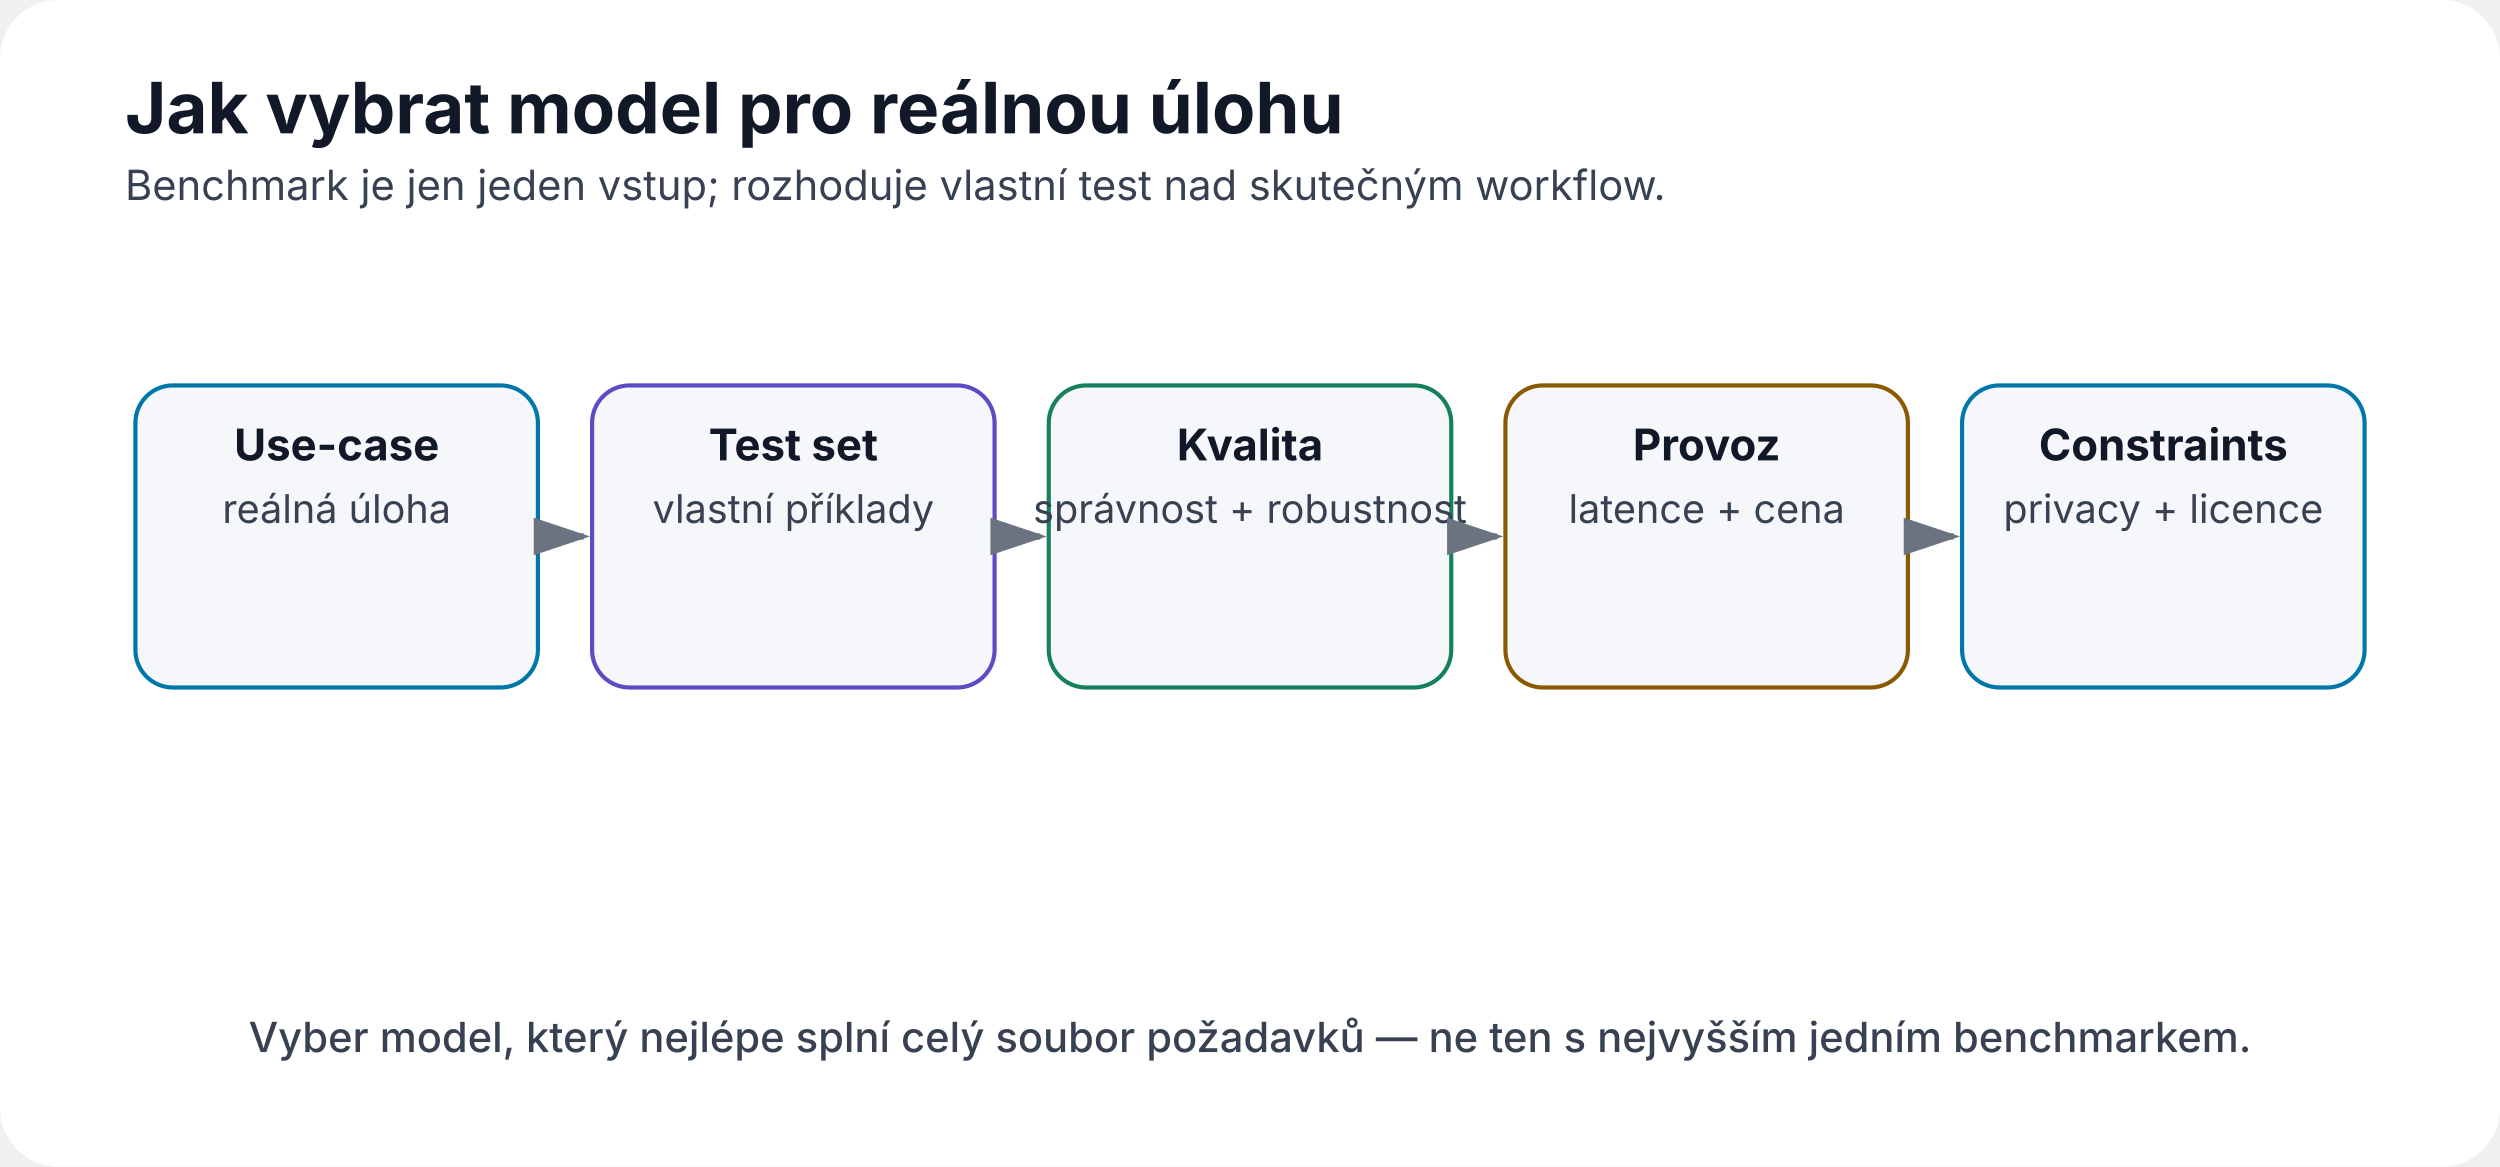
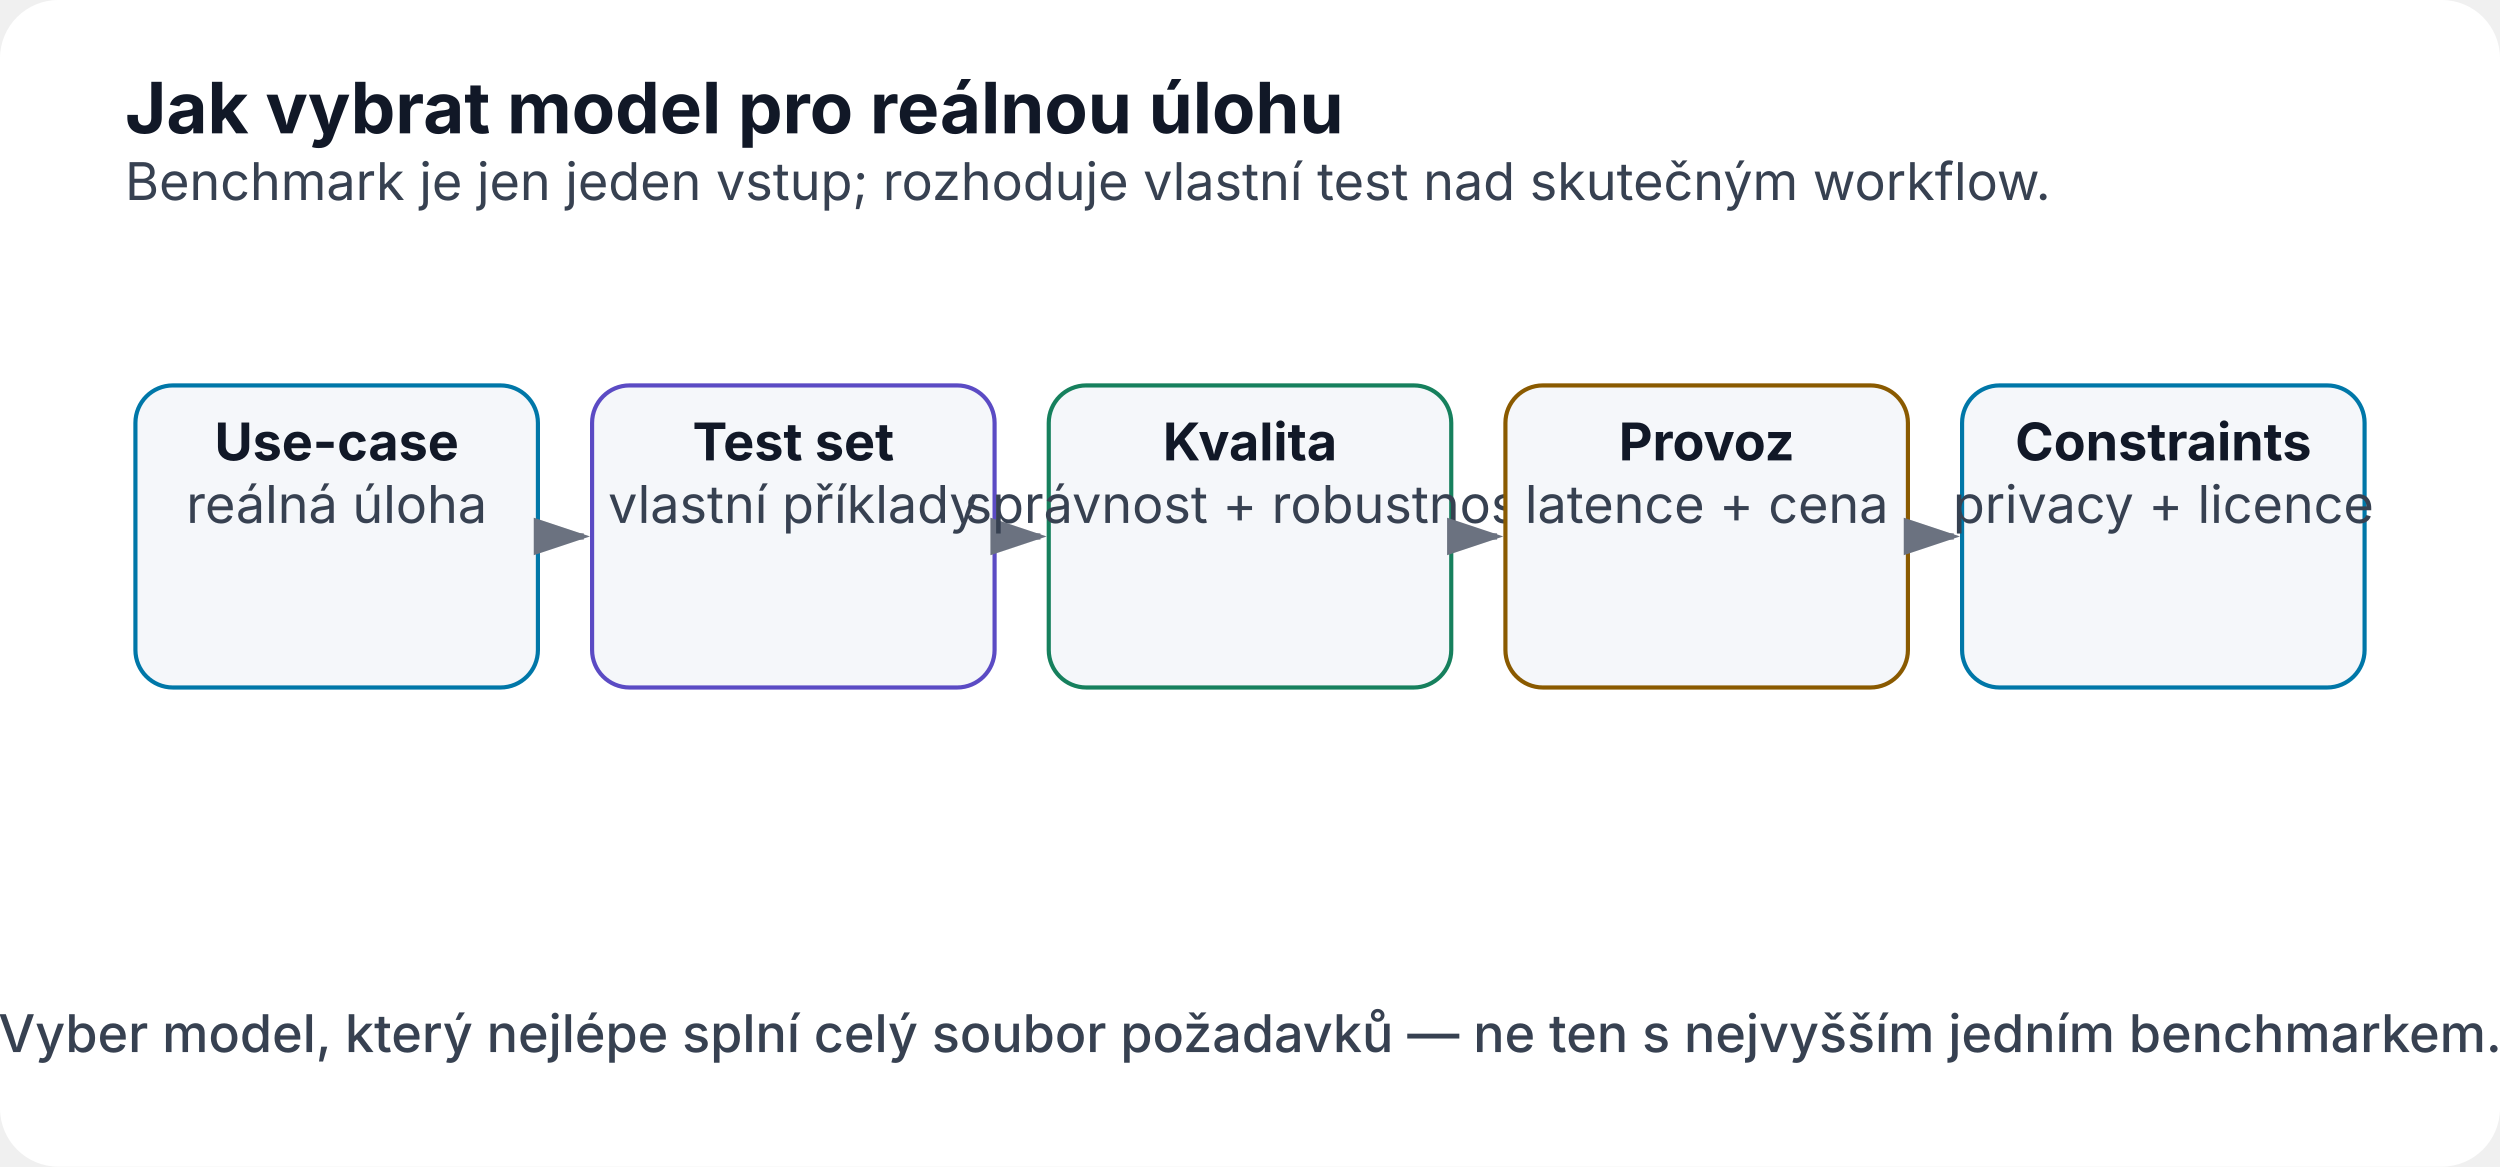
<svg xmlns="http://www.w3.org/2000/svg" width="1200" height="560" viewBox="0 0 1200 560" role="img" aria-labelledby="title desc">
  <defs>
    <marker id="arrow" markerWidth="10" markerHeight="10" refX="8" refY="3" orient="auto">
      <path d="M0,0 L0,6 L9,3 z" fill="#6b7280" />
    </marker>
  </defs>
  <rect width="1200" height="560" rx="28" fill="#ffffff" />
  <text x="60" y="64" font-family="Inter,Segoe UI,Arial,sans-serif" font-size="34" font-weight="700" fill="#111827">Jak vybrat model pro reálnou úlohu</text>
-   <text x="60" y="96" font-family="Inter,Segoe UI,Arial,sans-serif" font-size="20" fill="#374151">Benchmark je jen jeden vstup; rozhoduje vlastní test nad skutečným workflow.</text>
+   <text x="60" y="96" font-family="Inter,Segoe UI,Arial,sans-serif" font-size="25" fill="#374151">Benchmark je jen jeden vstup; rozhoduje vlastní test nad skutečným workflow.</text>
  <rect x="65.0" y="185" width="193.2" height="145" rx="18" fill="#f5f7fa" stroke="#0077a8" stroke-width="2" />
-   <text x="161.6" y="221" text-anchor="middle" font-family="Inter,Segoe UI,Arial,sans-serif" font-size="21" font-weight="700" fill="#111827">Use-case</text>
-   <text x="161.6" y="251" text-anchor="middle" font-family="Inter,Segoe UI,Arial,sans-serif" font-size="19" font-weight="400" fill="#374151">reálná úloha</text>
+   <text x="161.6" y="221" text-anchor="middle" font-family="Inter,Segoe UI,Arial,sans-serif" font-size="25" font-weight="700" fill="#111827">Use-case</text>
+   <text x="161.6" y="251" text-anchor="middle" font-family="Inter,Segoe UI,Arial,sans-serif" font-size="25" font-weight="400" fill="#374151">reálná úloha</text>
  <line x1="262.2" y1="257.5" x2="280.2" y2="257.5" stroke="#6b7280" stroke-width="3" marker-end="url(#arrow)" />
  <rect x="284.2" y="185" width="193.2" height="145" rx="18" fill="#f5f7fa" stroke="#5b4bc4" stroke-width="2" />
-   <text x="380.8" y="221" text-anchor="middle" font-family="Inter,Segoe UI,Arial,sans-serif" font-size="21" font-weight="700" fill="#111827">Test set</text>
-   <text x="380.8" y="251" text-anchor="middle" font-family="Inter,Segoe UI,Arial,sans-serif" font-size="19" font-weight="400" fill="#374151">vlastní příklady</text>
+   <text x="380.8" y="221" text-anchor="middle" font-family="Inter,Segoe UI,Arial,sans-serif" font-size="25" font-weight="700" fill="#111827">Test set</text>
+   <text x="380.8" y="251" text-anchor="middle" font-family="Inter,Segoe UI,Arial,sans-serif" font-size="25" font-weight="400" fill="#374151">vlastní příklady</text>
  <line x1="481.4" y1="257.5" x2="499.4" y2="257.5" stroke="#6b7280" stroke-width="3" marker-end="url(#arrow)" />
  <rect x="503.4" y="185" width="193.2" height="145" rx="18" fill="#f5f7fa" stroke="#16805d" stroke-width="2" />
-   <text x="600.0" y="221" text-anchor="middle" font-family="Inter,Segoe UI,Arial,sans-serif" font-size="21" font-weight="700" fill="#111827">Kvalita</text>
-   <text x="600.0" y="251" text-anchor="middle" font-family="Inter,Segoe UI,Arial,sans-serif" font-size="19" font-weight="400" fill="#374151">správnost + robustnost</text>
+   <text x="600.0" y="221" text-anchor="middle" font-family="Inter,Segoe UI,Arial,sans-serif" font-size="25" font-weight="700" fill="#111827">Kvalita</text>
+   <text x="600.0" y="251" text-anchor="middle" font-family="Inter,Segoe UI,Arial,sans-serif" font-size="25" font-weight="400" fill="#374151">správnost + robustnost</text>
  <line x1="700.6" y1="257.5" x2="718.6" y2="257.5" stroke="#6b7280" stroke-width="3" marker-end="url(#arrow)" />
  <rect x="722.6" y="185" width="193.2" height="145" rx="18" fill="#f5f7fa" stroke="#8a5a00" stroke-width="2" />
-   <text x="819.2" y="221" text-anchor="middle" font-family="Inter,Segoe UI,Arial,sans-serif" font-size="21" font-weight="700" fill="#111827">Provoz</text>
-   <text x="819.2" y="251" text-anchor="middle" font-family="Inter,Segoe UI,Arial,sans-serif" font-size="19" font-weight="400" fill="#374151">latence + cena</text>
+   <text x="819.2" y="221" text-anchor="middle" font-family="Inter,Segoe UI,Arial,sans-serif" font-size="25" font-weight="700" fill="#111827">Provoz</text>
+   <text x="819.2" y="251" text-anchor="middle" font-family="Inter,Segoe UI,Arial,sans-serif" font-size="25" font-weight="400" fill="#374151">latence + cena</text>
  <line x1="919.8" y1="257.5" x2="937.8" y2="257.5" stroke="#6b7280" stroke-width="3" marker-end="url(#arrow)" />
  <rect x="941.8" y="185" width="193.2" height="145" rx="18" fill="#f5f7fa" stroke="#0077a8" stroke-width="2" />
-   <text x="1038.4" y="221" text-anchor="middle" font-family="Inter,Segoe UI,Arial,sans-serif" font-size="21" font-weight="700" fill="#111827">Constraints</text>
-   <text x="1038.4" y="251" text-anchor="middle" font-family="Inter,Segoe UI,Arial,sans-serif" font-size="19" font-weight="400" fill="#374151">privacy + licence</text>
-   <text x="600.0" y="505" text-anchor="middle" font-family="Inter,Segoe UI,Arial,sans-serif" font-size="20" font-weight="500" fill="#374151">Vyber model, který nejlépe splní celý soubor požadavků — ne ten s nejvyšším jedním benchmarkem.</text>
+   <text x="1038.4" y="221" text-anchor="middle" font-family="Inter,Segoe UI,Arial,sans-serif" font-size="25" font-weight="700" fill="#111827">Constraints</text>
+   <text x="1038.4" y="251" text-anchor="middle" font-family="Inter,Segoe UI,Arial,sans-serif" font-size="25" font-weight="400" fill="#374151">privacy + licence</text>
+   <text x="600.0" y="505" text-anchor="middle" font-family="Inter,Segoe UI,Arial,sans-serif" font-size="25" font-weight="500" fill="#374151">Vyber model, který nejlépe splní celý soubor požadavků — ne ten s nejvyšším jedním benchmarkem.</text>
</svg>
